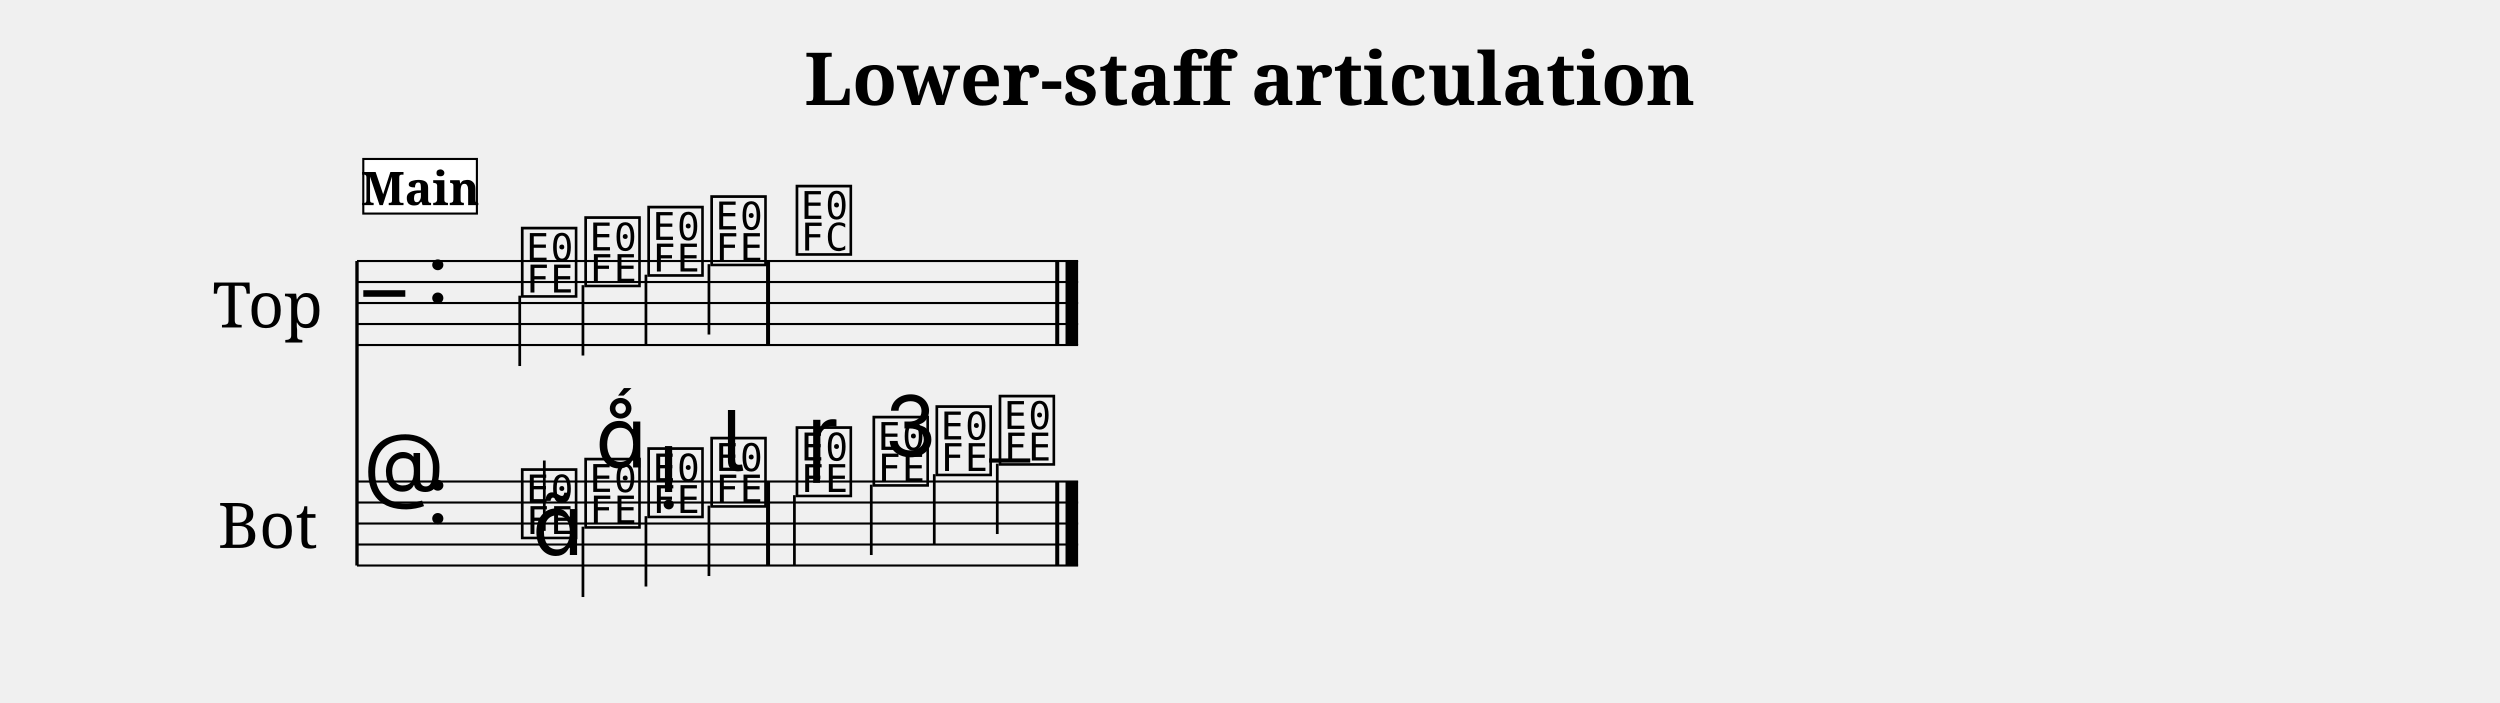
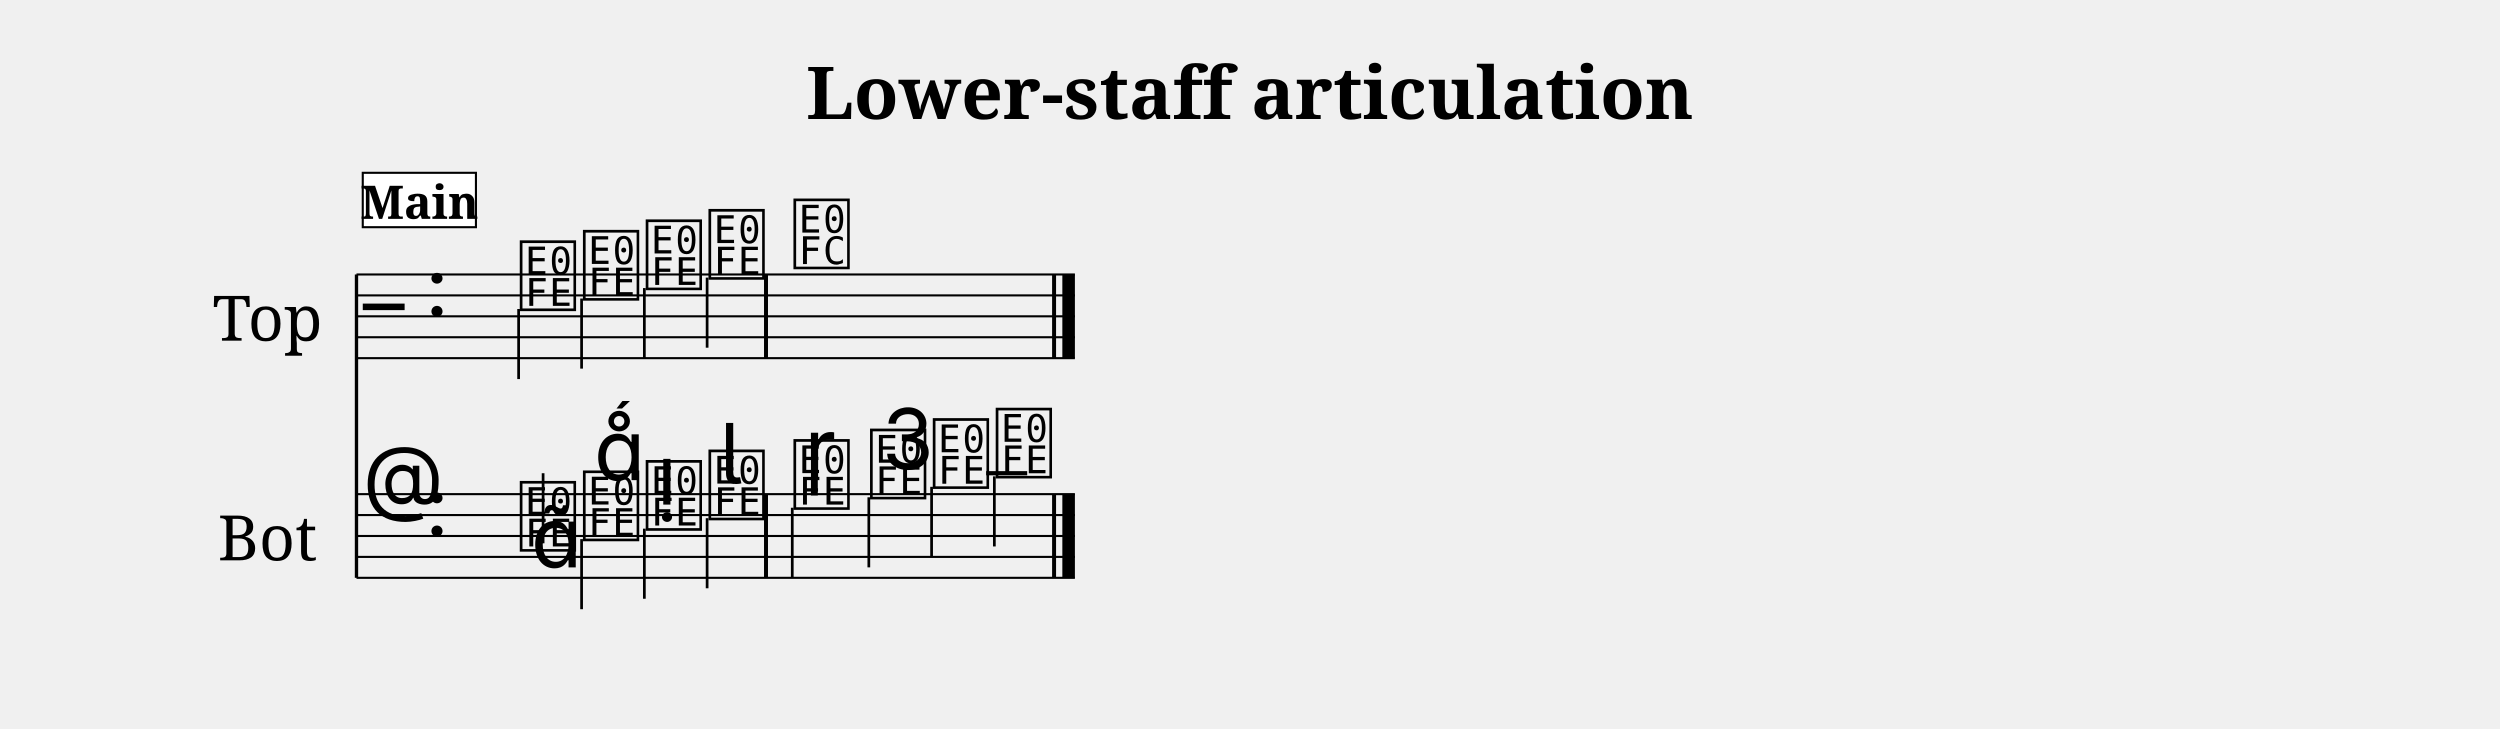
- <svg xmlns="http://www.w3.org/2000/svg" width="1190.5" height="334.3" viewBox="0 0 119.05 33.43" font-family="serif">
+ <svg xmlns="http://www.w3.org/2000/svg" width="1195.0" height="348.1" viewBox="0 0 119.50 34.81" font-family="serif">
  <style>
  @font-face { font-family: 'Emmentaler'; src: local('Emmentaler'); }
  .music { font-family: 'Emmentaler', serif; }
</style>
-   <text x="59.52" y="5.00" font-size="3.49" font-weight="bold" text-anchor="middle" data-pos="448">Lower-staff articulation</text>
-   <g transform="translate(8.50,0.00) scale(1,1)">
-     <text x="4.25" y="14.43" font-size="3.00" text-anchor="middle" dominant-baseline="central">Top</text>
-     <text x="4.25" y="24.93" font-size="3.00" text-anchor="middle" dominant-baseline="central">Bot</text>
-     <line x1="8.50" y1="12.43" x2="8.50" y2="26.93" stroke="#000000" stroke-width="0.160" />
-     <line x1="8.50" y1="12.43" x2="42.84" y2="12.43" stroke="#000000" stroke-width="0.100" />
-     <line x1="8.50" y1="13.43" x2="42.84" y2="13.43" stroke="#000000" stroke-width="0.100" />
-     <line x1="8.50" y1="14.43" x2="42.84" y2="14.43" stroke="#000000" stroke-width="0.100" />
-     <line x1="8.50" y1="15.43" x2="42.84" y2="15.43" stroke="#000000" stroke-width="0.100" />
-     <line x1="8.50" y1="16.43" x2="42.84" y2="16.43" stroke="#000000" stroke-width="0.100" />
-     <text class="music" x="8.80" y="15.43" font-size="4.00"></text>
-     <text class="music" x="11.80" y="14.43" font-size="4.00" data-pos="475"></text>
-     <text class="music" x="16.18" y="13.93" font-size="4.00" data-pos="569"></text>
-     <line x1="16.25" y1="14.08" x2="16.25" y2="17.43" stroke="#000000" stroke-width="0.130" />
-     <text class="music" x="19.20" y="13.43" font-size="4.00" data-pos="573"></text>
-     <line x1="19.26" y1="13.58" x2="19.26" y2="16.93" stroke="#000000" stroke-width="0.130" />
-     <text class="music" x="22.20" y="12.93" font-size="4.00" data-pos="575"></text>
-     <line x1="22.26" y1="13.08" x2="22.26" y2="16.43" stroke="#000000" stroke-width="0.130" />
-     <text class="music" x="25.20" y="12.43" font-size="4.00" data-pos="577"></text>
-     <line x1="25.26" y1="12.58" x2="25.26" y2="15.93" stroke="#000000" stroke-width="0.130" />
-     <text class="music" x="29.26" y="11.93" font-size="4.00" data-pos="581"></text>
-     <rect x="27.98" y="12.43" width="0.19" height="4.00" data-pos="579" />
-     <rect x="41.75" y="12.43" width="0.19" height="4.00" data-pos="584" />
-     <rect x="42.24" y="12.43" width="0.60" height="4.00" data-pos="584" />
-     <line x1="8.50" y1="22.93" x2="42.84" y2="22.93" stroke="#000000" stroke-width="0.100" />
-     <line x1="8.50" y1="23.93" x2="42.84" y2="23.93" stroke="#000000" stroke-width="0.100" />
-     <line x1="8.50" y1="24.93" x2="42.84" y2="24.93" stroke="#000000" stroke-width="0.100" />
-     <line x1="8.50" y1="25.93" x2="42.84" y2="25.93" stroke="#000000" stroke-width="0.100" />
-     <line x1="8.50" y1="26.93" x2="42.84" y2="26.93" stroke="#000000" stroke-width="0.100" />
-     <text class="music" x="8.80" y="23.93" font-size="4.00"></text>
-     <text class="music" x="11.80" y="24.93" font-size="4.00" data-pos="475"></text>
-     <line x1="38.60" y1="21.93" x2="40.56" y2="21.93" stroke="#000000" stroke-width="0.200" />
-     <text class="music" x="16.18" y="25.43" font-size="4.00" data-pos="596"></text>
-     <line x1="17.42" y1="25.28" x2="17.42" y2="21.93" stroke="#000000" stroke-width="0.130" />
-     <text class="music" x="19.20" y="24.93" font-size="4.00" data-pos="608"></text>
-     <line x1="19.26" y1="25.08" x2="19.26" y2="28.43" stroke="#000000" stroke-width="0.130" />
-     <text class="music" x="22.20" y="24.43" font-size="4.00" data-pos="617"></text>
-     <line x1="22.26" y1="24.58" x2="22.26" y2="27.93" stroke="#000000" stroke-width="0.130" />
-     <text class="music" x="25.20" y="23.93" font-size="4.00" data-pos="626"></text>
-     <line x1="25.26" y1="24.08" x2="25.26" y2="27.43" stroke="#000000" stroke-width="0.130" />
-     <text class="music" x="29.26" y="23.43" font-size="4.00" data-pos="638"></text>
-     <line x1="29.33" y1="23.58" x2="29.33" y2="26.93" stroke="#000000" stroke-width="0.130" />
-     <text class="music" x="32.92" y="22.93" font-size="4.00" data-pos="647"></text>
-     <line x1="32.99" y1="23.08" x2="32.99" y2="26.43" stroke="#000000" stroke-width="0.130" />
-     <text class="music" x="35.92" y="22.43" font-size="4.00" data-pos="657"></text>
-     <line x1="35.99" y1="22.58" x2="35.99" y2="25.93" stroke="#000000" stroke-width="0.130" />
-     <text class="music" x="38.93" y="21.93" font-size="4.00" data-pos="659"></text>
-     <line x1="38.99" y1="22.08" x2="38.99" y2="25.43" stroke="#000000" stroke-width="0.130" />
-     <rect x="27.98" y="22.93" width="0.19" height="4.00" data-pos="636" />
-     <rect x="41.75" y="22.93" width="0.19" height="4.00" data-pos="661" />
-     <rect x="42.24" y="22.93" width="0.60" height="4.00" data-pos="661" />
-     <text class="music" x="16.84" y="26.43" font-size="4.00" data-pos="598"></text>
-     <text class="music" x="19.85" y="22.26" font-size="4.00" data-pos="609"></text>
-     <text class="music" x="22.85" y="23.43" font-size="4.00" data-pos="618"></text>
-     <text class="music" x="25.85" y="22.43" font-size="4.00" data-pos="627"></text>
-     <text class="music" x="29.91" y="22.18" font-size="4.00" data-pos="640"></text>
-     <text class="music" x="33.57" y="21.73" font-size="4.00" data-pos="648"></text>
-     <rect x="8.80" y="7.57" width="5.41" height="2.60" fill="#FFFFFF" stroke="#000000" stroke-width="0.100" data-pos="546" />
-     <text x="11.51" y="9.77" font-size="2.20" font-weight="bold" text-anchor="middle" data-pos="546">Main</text>
+   <text x="59.75" y="5.69" font-size="3.49" font-weight="bold" text-anchor="middle" data-pos="448">Lower-staff articulation</text>
+   <g transform="translate(8.54,0.00) scale(1,1)">
+     <text x="4.25" y="15.12" font-size="3.00" text-anchor="middle" dominant-baseline="central">Top</text>
+     <text x="4.25" y="25.62" font-size="3.00" text-anchor="middle" dominant-baseline="central">Bot</text>
+     <line x1="8.50" y1="13.12" x2="8.50" y2="27.62" stroke="#000000" stroke-width="0.160" />
+     <line x1="8.50" y1="13.12" x2="42.84" y2="13.12" stroke="#000000" stroke-width="0.100" />
+     <line x1="8.50" y1="14.12" x2="42.84" y2="14.12" stroke="#000000" stroke-width="0.100" />
+     <line x1="8.50" y1="15.12" x2="42.84" y2="15.12" stroke="#000000" stroke-width="0.100" />
+     <line x1="8.50" y1="16.12" x2="42.84" y2="16.12" stroke="#000000" stroke-width="0.100" />
+     <line x1="8.50" y1="17.12" x2="42.84" y2="17.12" stroke="#000000" stroke-width="0.100" />
+     <text class="music" x="8.80" y="16.12" font-size="4.00"></text>
+     <text class="music" x="11.80" y="15.12" font-size="4.00" data-pos="475"></text>
+     <text class="music" x="16.18" y="14.62" font-size="4.00" data-pos="569"></text>
+     <line x1="16.25" y1="14.77" x2="16.25" y2="18.12" stroke="#000000" stroke-width="0.130" />
+     <text class="music" x="19.20" y="14.12" font-size="4.00" data-pos="573"></text>
+     <line x1="19.26" y1="14.27" x2="19.26" y2="17.62" stroke="#000000" stroke-width="0.130" />
+     <text class="music" x="22.20" y="13.62" font-size="4.00" data-pos="575"></text>
+     <line x1="22.26" y1="13.77" x2="22.26" y2="17.12" stroke="#000000" stroke-width="0.130" />
+     <text class="music" x="25.20" y="13.12" font-size="4.00" data-pos="577"></text>
+     <line x1="25.26" y1="13.27" x2="25.26" y2="16.62" stroke="#000000" stroke-width="0.130" />
+     <text class="music" x="29.26" y="12.62" font-size="4.00" data-pos="581"></text>
+     <rect x="27.98" y="13.12" width="0.19" height="4.00" data-pos="579" />
+     <rect x="41.75" y="13.12" width="0.19" height="4.00" data-pos="584" />
+     <rect x="42.24" y="13.12" width="0.60" height="4.00" data-pos="584" />
+     <line x1="8.50" y1="23.62" x2="42.84" y2="23.62" stroke="#000000" stroke-width="0.100" />
+     <line x1="8.50" y1="24.62" x2="42.84" y2="24.62" stroke="#000000" stroke-width="0.100" />
+     <line x1="8.50" y1="25.62" x2="42.84" y2="25.62" stroke="#000000" stroke-width="0.100" />
+     <line x1="8.50" y1="26.62" x2="42.84" y2="26.62" stroke="#000000" stroke-width="0.100" />
+     <line x1="8.50" y1="27.62" x2="42.84" y2="27.62" stroke="#000000" stroke-width="0.100" />
+     <text class="music" x="8.80" y="24.62" font-size="4.00"></text>
+     <text class="music" x="11.80" y="25.62" font-size="4.00" data-pos="475"></text>
+     <line x1="38.60" y1="22.62" x2="40.56" y2="22.62" stroke="#000000" stroke-width="0.200" />
+     <text class="music" x="16.18" y="26.12" font-size="4.00" data-pos="596"></text>
+     <line x1="17.42" y1="25.97" x2="17.42" y2="22.62" stroke="#000000" stroke-width="0.130" />
+     <text class="music" x="19.20" y="25.62" font-size="4.00" data-pos="608"></text>
+     <line x1="19.26" y1="25.77" x2="19.26" y2="29.12" stroke="#000000" stroke-width="0.130" />
+     <text class="music" x="22.20" y="25.12" font-size="4.00" data-pos="617"></text>
+     <line x1="22.26" y1="25.27" x2="22.26" y2="28.62" stroke="#000000" stroke-width="0.130" />
+     <text class="music" x="25.20" y="24.62" font-size="4.00" data-pos="626"></text>
+     <line x1="25.26" y1="24.77" x2="25.26" y2="28.12" stroke="#000000" stroke-width="0.130" />
+     <text class="music" x="29.26" y="24.12" font-size="4.00" data-pos="638"></text>
+     <line x1="29.33" y1="24.27" x2="29.33" y2="27.62" stroke="#000000" stroke-width="0.130" />
+     <text class="music" x="32.92" y="23.62" font-size="4.00" data-pos="647"></text>
+     <line x1="32.99" y1="23.77" x2="32.99" y2="27.12" stroke="#000000" stroke-width="0.130" />
+     <text class="music" x="35.92" y="23.12" font-size="4.00" data-pos="657"></text>
+     <line x1="35.99" y1="23.27" x2="35.99" y2="26.62" stroke="#000000" stroke-width="0.130" />
+     <text class="music" x="38.93" y="22.62" font-size="4.00" data-pos="659"></text>
+     <line x1="38.99" y1="22.77" x2="38.99" y2="26.12" stroke="#000000" stroke-width="0.130" />
+     <rect x="27.98" y="23.62" width="0.19" height="4.00" data-pos="636" />
+     <rect x="41.75" y="23.62" width="0.19" height="4.00" data-pos="661" />
+     <rect x="42.24" y="23.62" width="0.60" height="4.00" data-pos="661" />
+     <text class="music" x="16.84" y="27.12" font-size="4.00" data-pos="598"></text>
+     <text class="music" x="19.85" y="22.95" font-size="4.00" data-pos="609"></text>
+     <text class="music" x="22.85" y="24.12" font-size="4.00" data-pos="618"></text>
+     <text class="music" x="25.85" y="23.12" font-size="4.00" data-pos="627"></text>
+     <text class="music" x="29.91" y="22.87" font-size="4.00" data-pos="640"></text>
+     <text class="music" x="33.57" y="22.42" font-size="4.00" data-pos="648"></text>
+     <rect x="8.80" y="8.26" width="5.41" height="2.60" fill="#FFFFFF" stroke="#000000" stroke-width="0.100" data-pos="546" />
+     <text x="11.51" y="10.46" font-size="2.20" font-weight="bold" text-anchor="middle" data-pos="546">Main</text>
  </g>
</svg>
